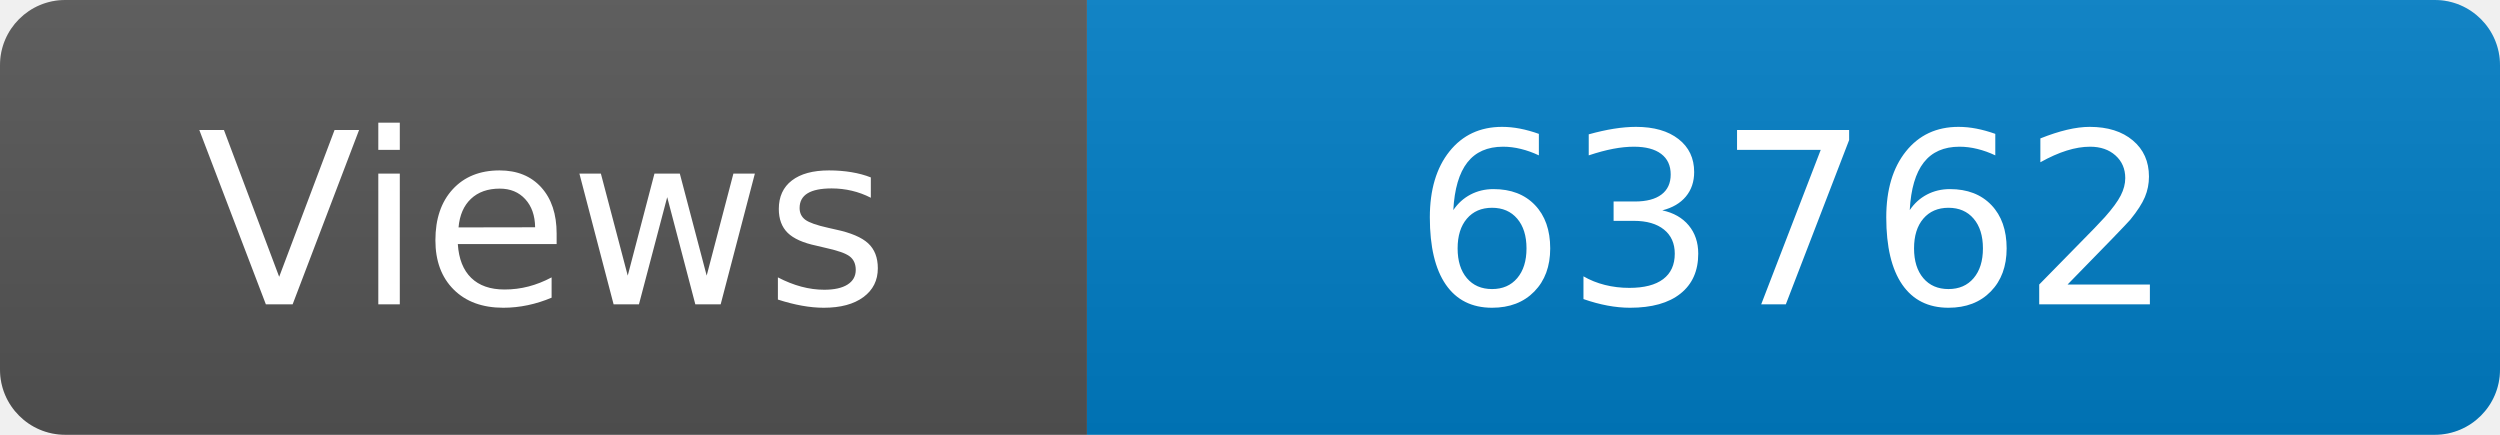
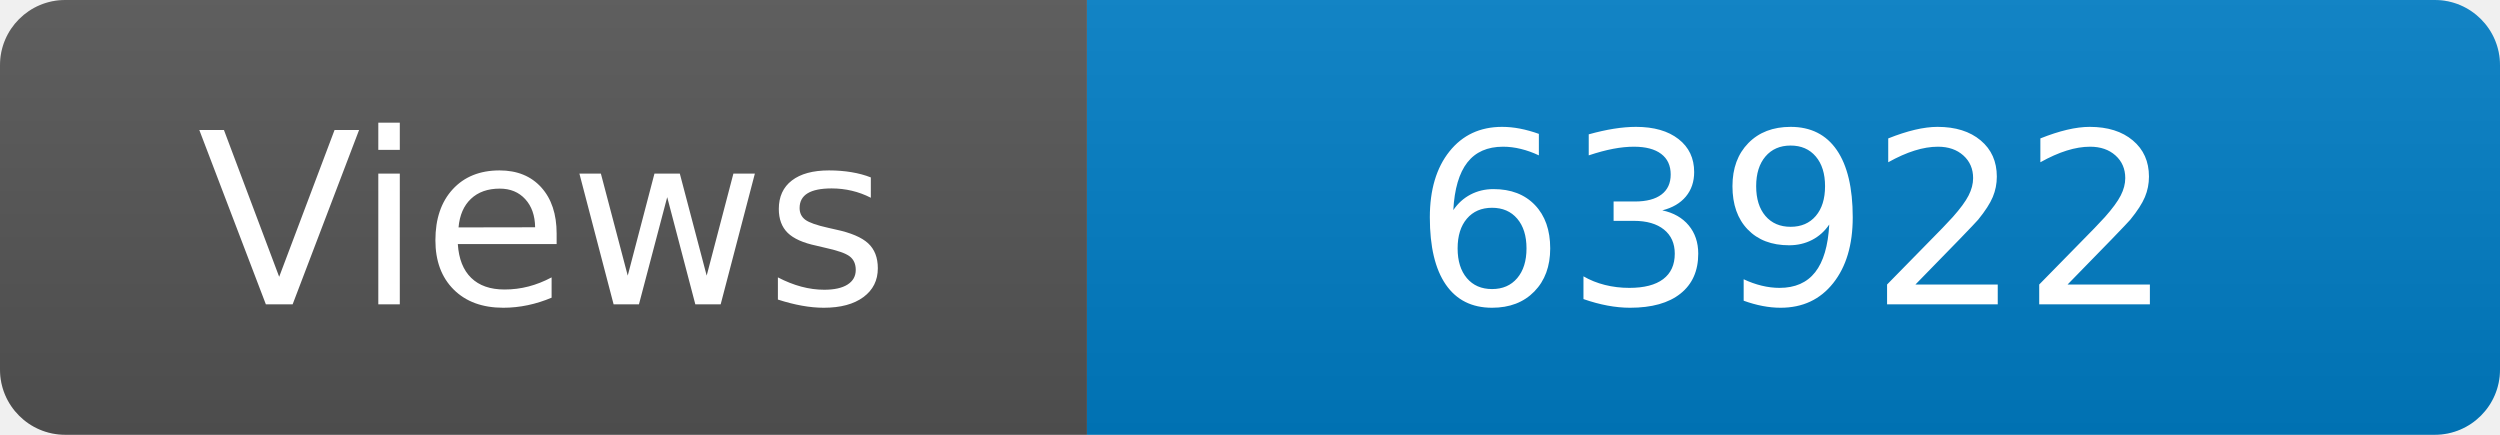
<svg xmlns="http://www.w3.org/2000/svg" width="115" height="20" role="img" aria-label="Maintained?: yes">
  <linearGradient id="s" x2="0" y2="100%">
    <stop offset="0" stop-color="#bbb" stop-opacity=".1" />
    <stop offset="1" stop-opacity=".1" />
  </linearGradient>
  <clipPath id="r">
    <rect width="115" height="20" rx="3" fill="#fff" />
  </clipPath>
  <g clip-path="url(#r)">
    <rect width="50" height="20" fill="#555" />
    <rect x="50" width="160" height="20" fill="#007ec6" />
    <rect width="115" height="20" fill="url(#s)" />
  </g>
  <g fill="#fff" text-anchor="middle" font-family="Verdana,Geneva,DejaVu Sans,sans-serif" font-size="110">
    <text x="250" y="140" transform="scale(.1)" fill="#fff">Views</text>
-     <text x="825" y="140" transform="scale(.1)" fill="#fff">63762</text>
+     <text x="825" y="140" transform="scale(.1)" fill="#fff">63922</text>
  </g>
</svg>
